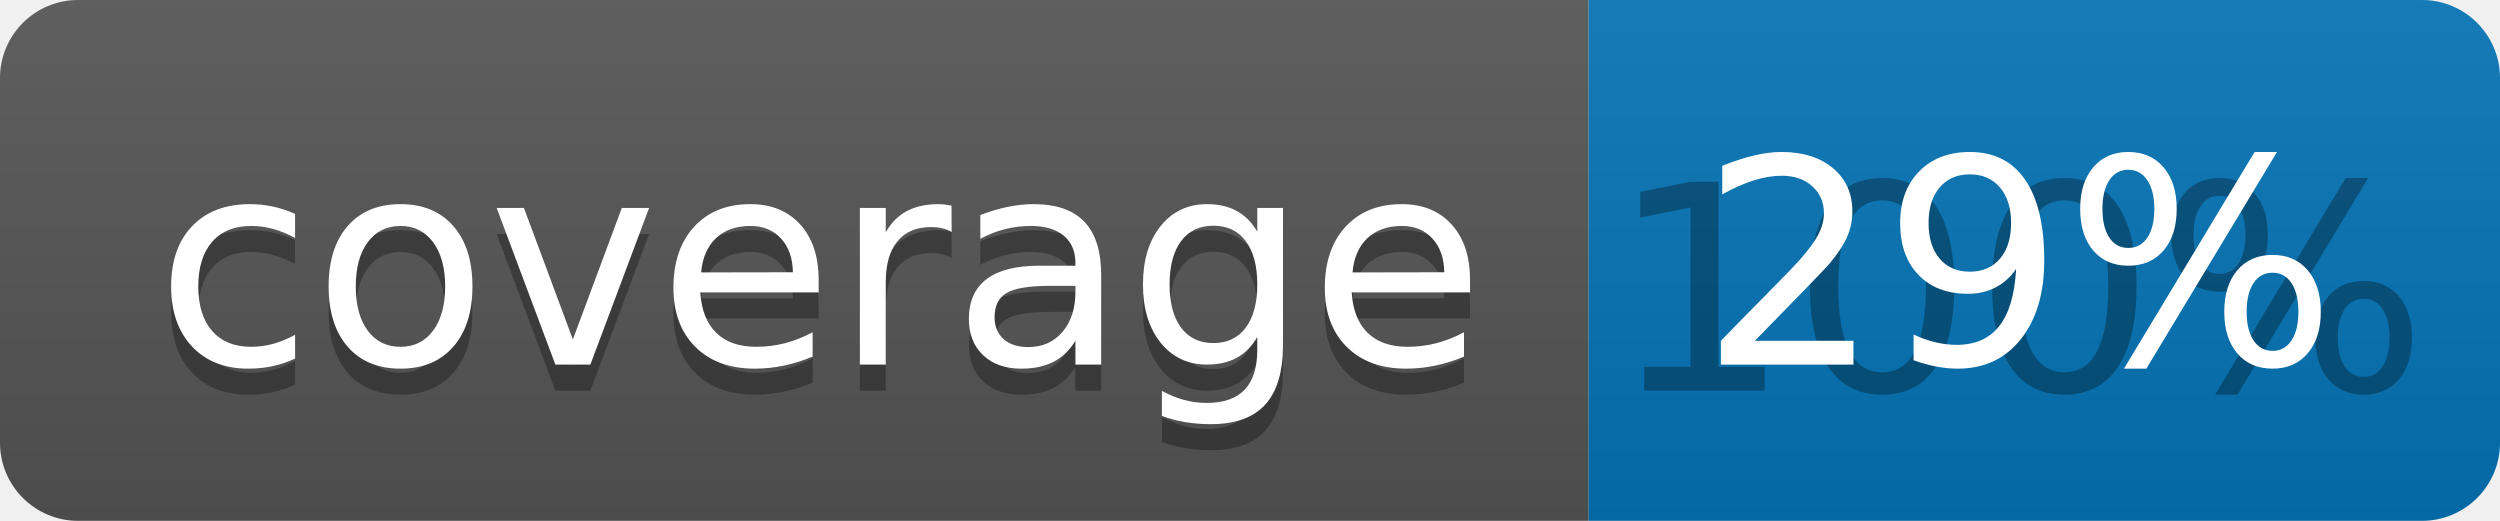
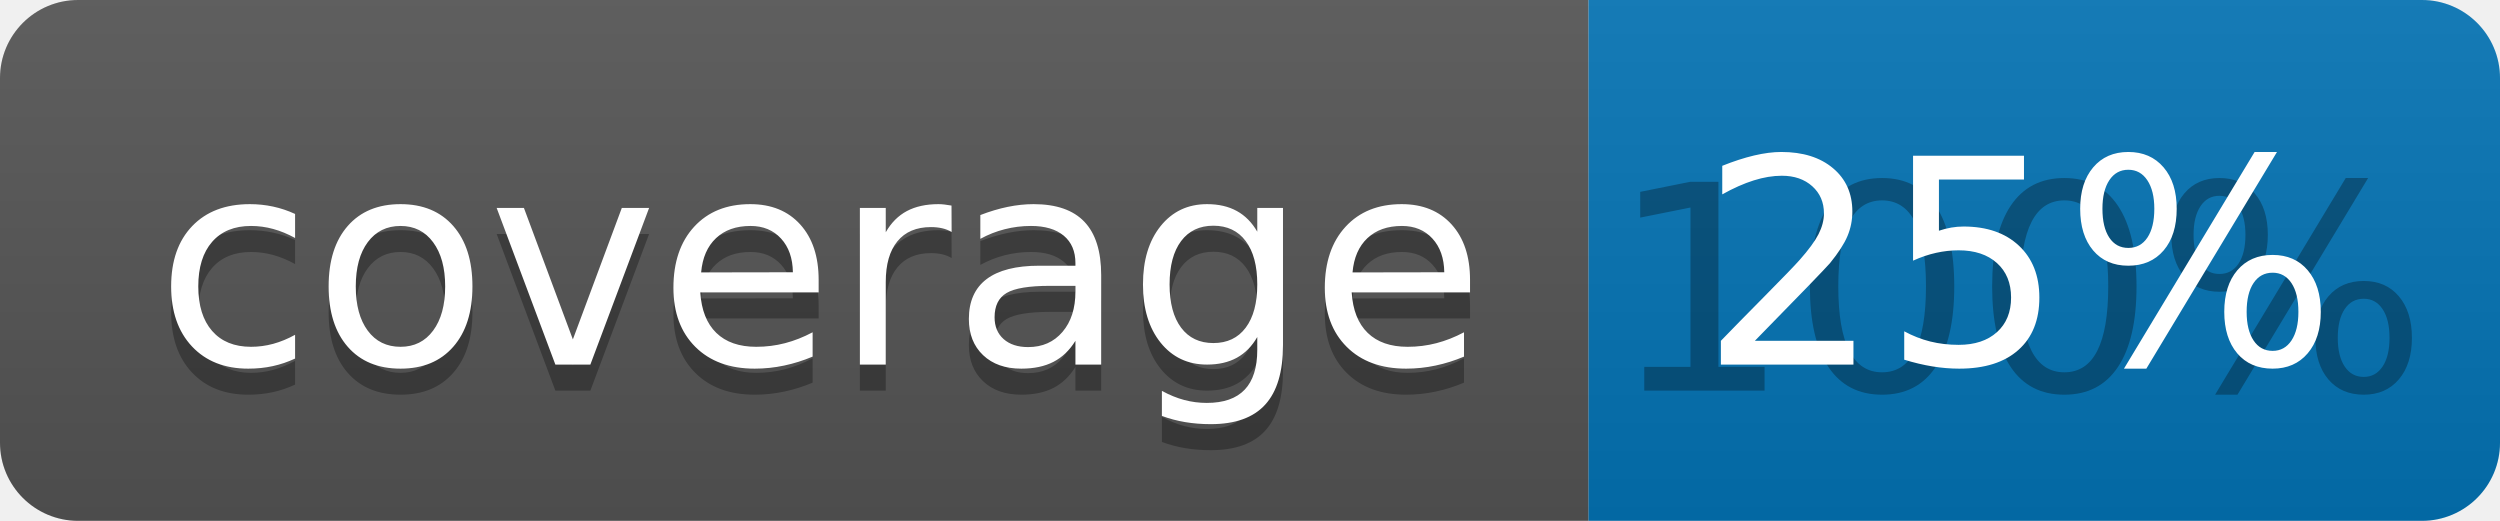
<svg xmlns="http://www.w3.org/2000/svg" width="96" height="20">
  <linearGradient id="b" x2="0" y2="100%">
    <stop offset="0" stop-color="#bbb" stop-opacity=".1" />
    <stop offset="1" stop-opacity=".1" />
  </linearGradient>
  <clipPath id="a">
    <rect width="96" height="20" rx="3" fill="#fff" />
  </clipPath>
  <g clip-path="url(#a)">
    <path fill="#555" d="M0 0h61v20H0z" />
    <path fill="#0374B5" d="M61 0h35v20H61z" />
    <path fill="url(#b)" d="M0 0h96v20H0z" />
  </g>
  <g fill="#fff" text-anchor="middle" font-family="DejaVu Sans,Verdana,Geneva,sans-serif" font-size="110">
    <text x="315" y="150" fill="#010101" fill-opacity=".3" transform="scale(.1)" textLength="510">coverage</text>
    <text x="315" y="140" transform="scale(.1)" textLength="510">coverage</text>
    <text x="775" y="150" fill="#010101" fill-opacity=".3" transform="scale(.1)" textLength="250">100%</text>
-     <text x="775" y="140" transform="scale(.1)" textLength="250">29%</text>
+     <text x="775" y="140" transform="scale(.1)" textLength="250">25%</text>
  </g>
</svg>
